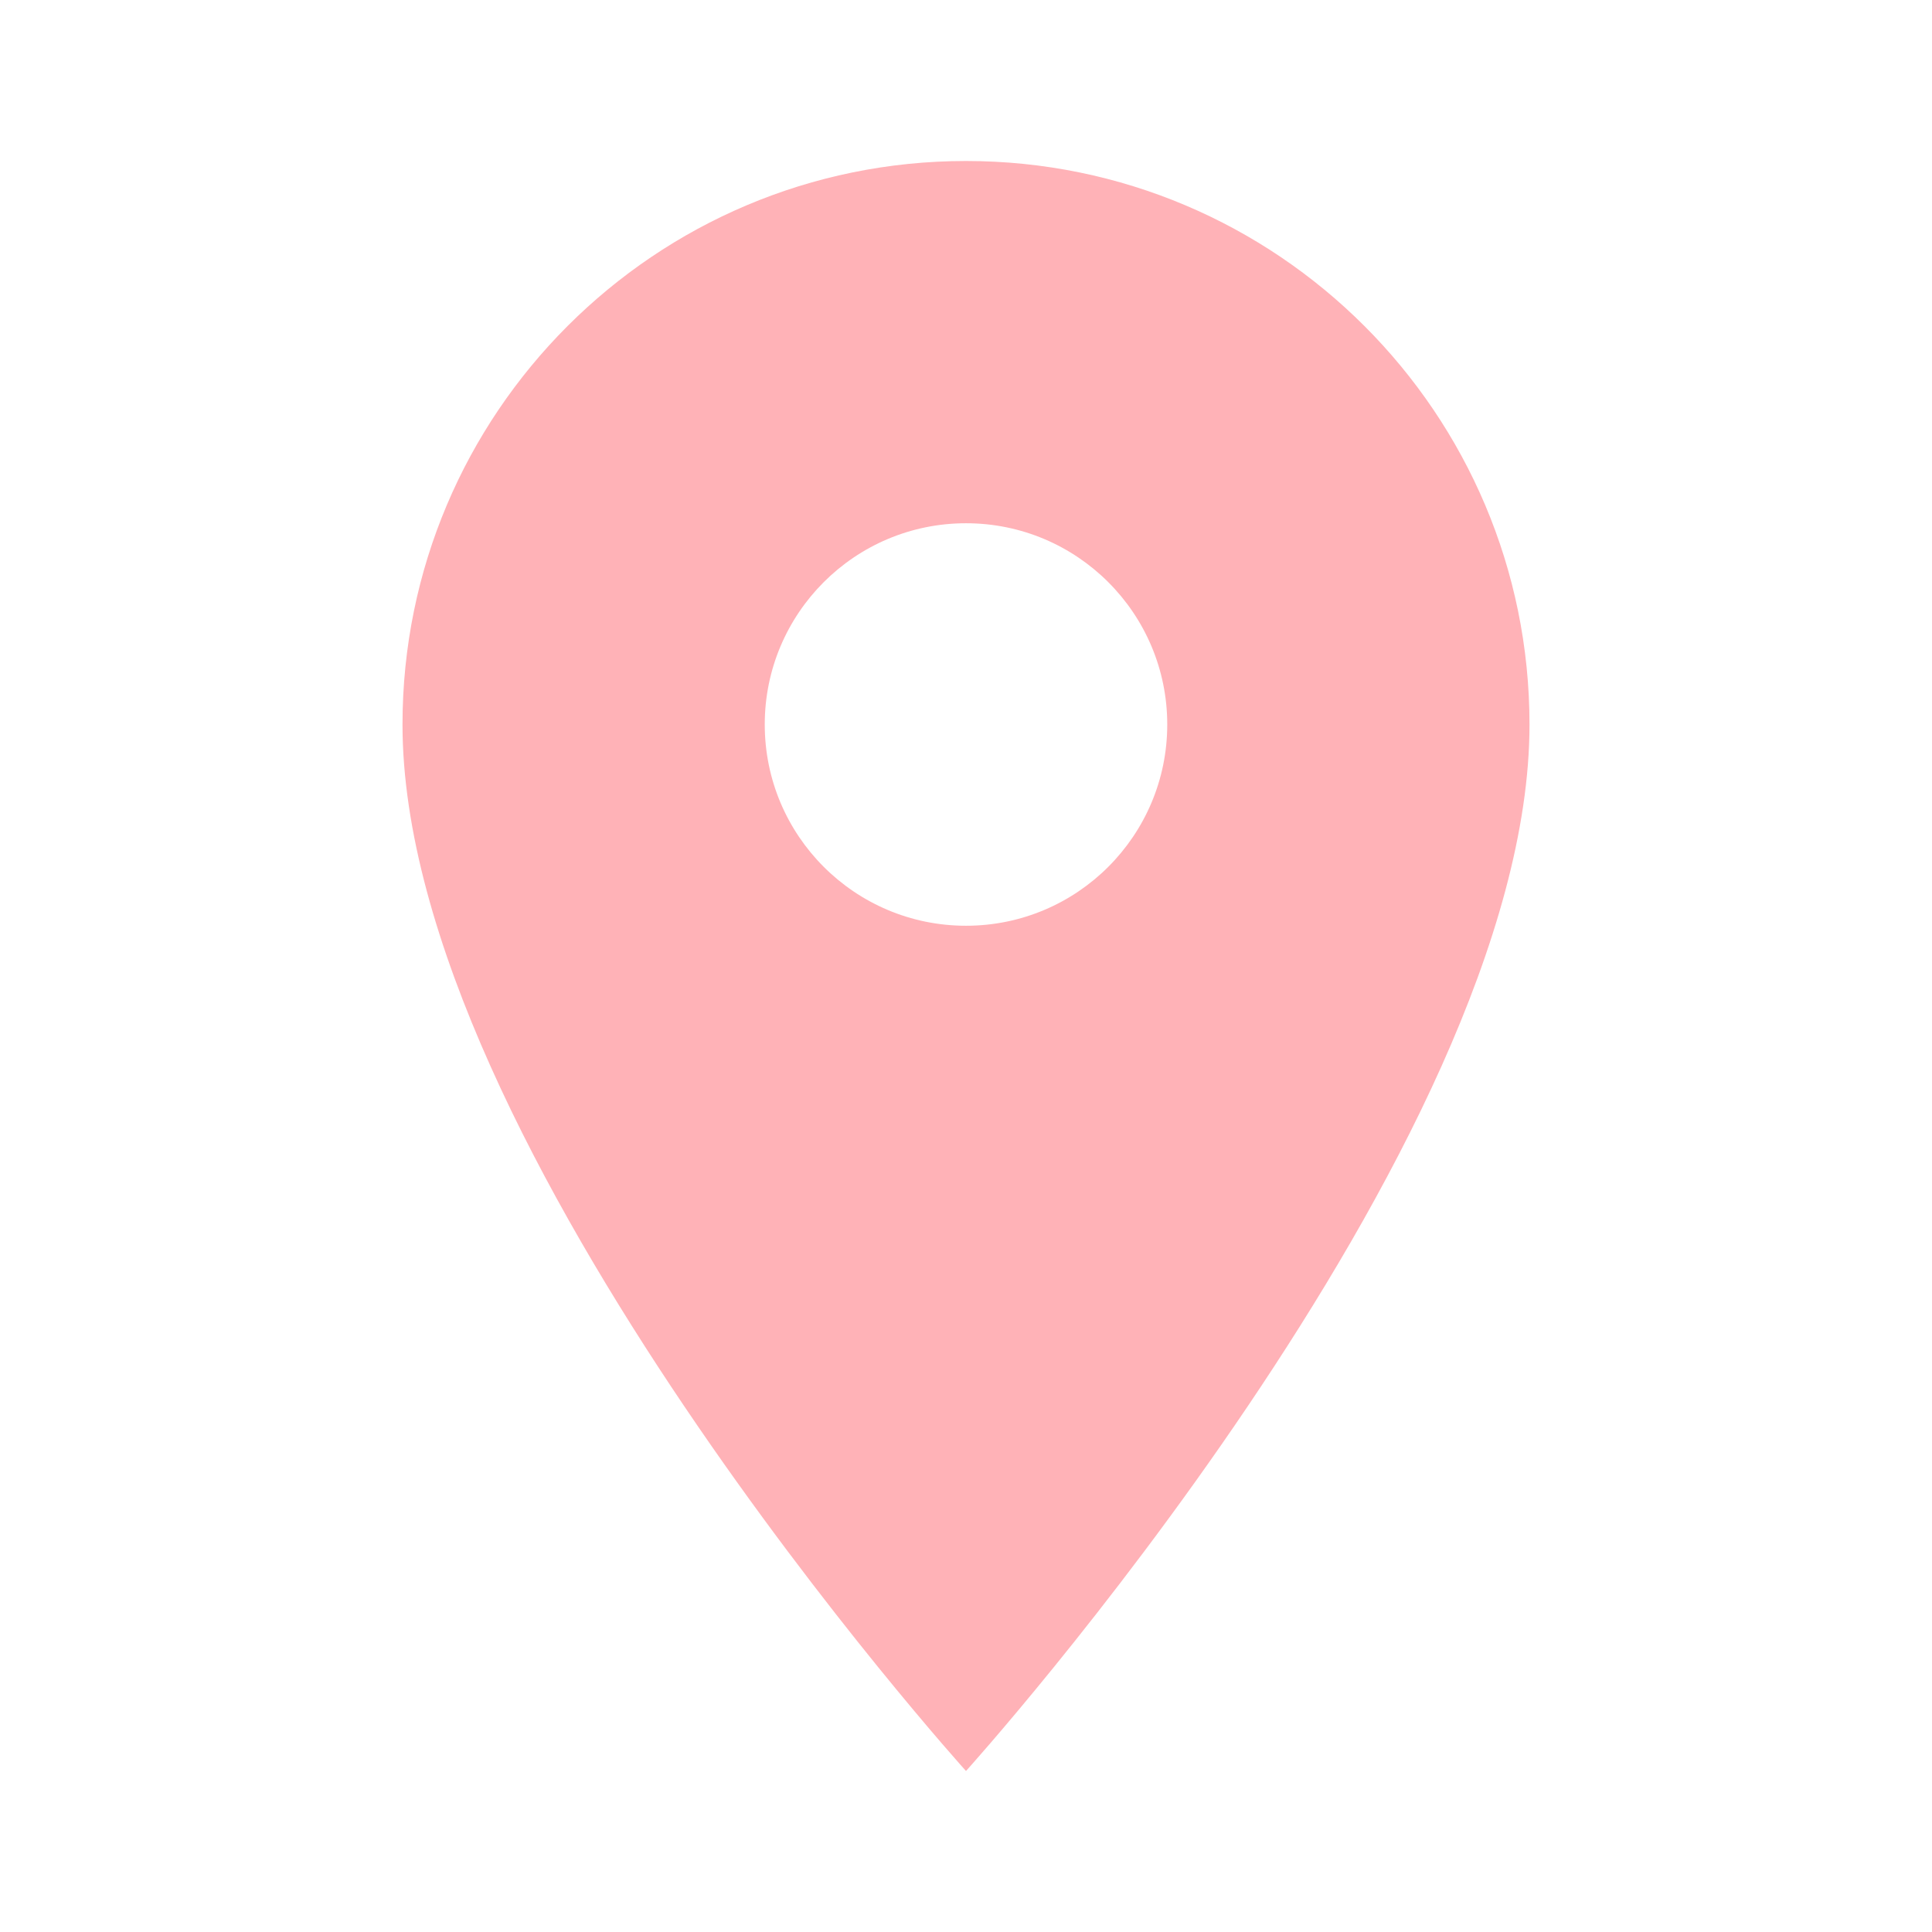
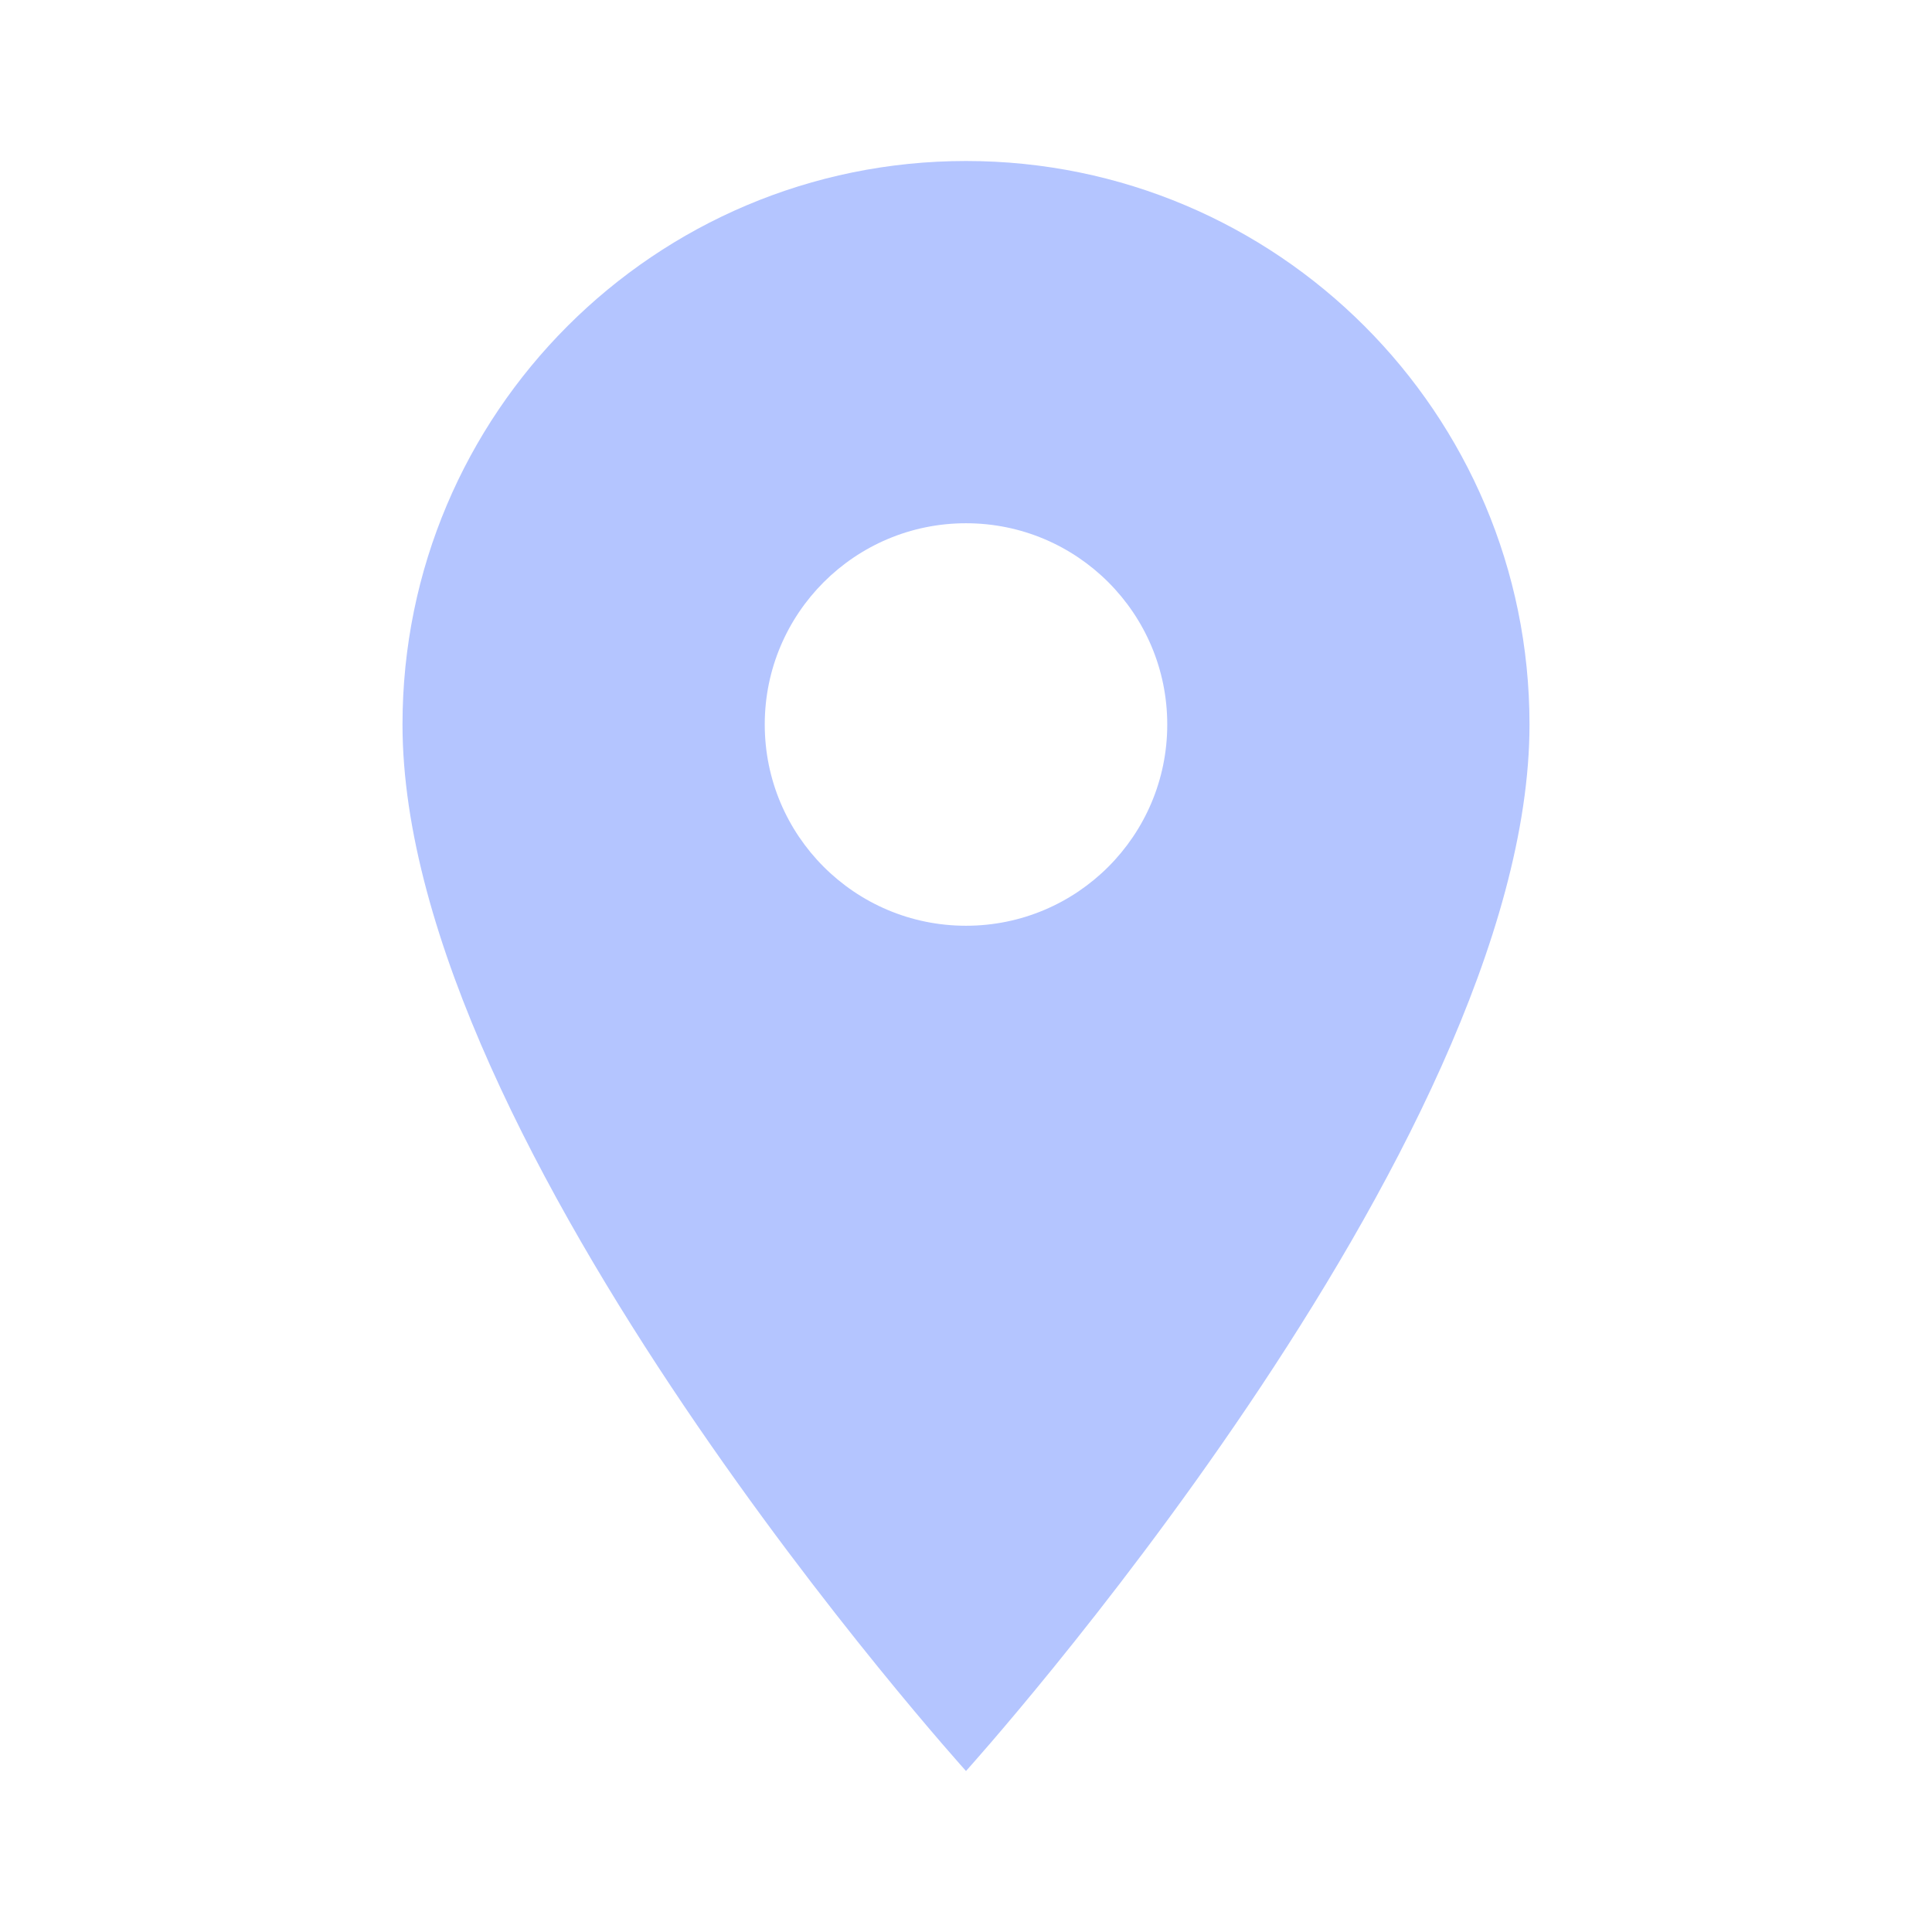
- <svg xmlns="http://www.w3.org/2000/svg" fill="#FFB2B7" preserveAspectRatio="xMidYMid meet" id="mdi-map-marker" viewBox="0 0 24 24">
+ <svg xmlns="http://www.w3.org/2000/svg" fill="#B4C5FF" preserveAspectRatio="xMidYMid meet" id="mdi-map-marker" viewBox="0 0 24 24">
  <path d="M12,11.5A2.5,2.5 0 0,1 9.5,9A2.5,2.5 0 0,1 12,6.5A2.5,2.5 0 0,1 14.5,9A2.5,2.5 0 0,1 12,11.5M12,2A7,7 0 0,0 5,9C5,14.25 12,22 12,22C12,22 19,14.25 19,9A7,7 0 0,0 12,2Z" />
</svg>
